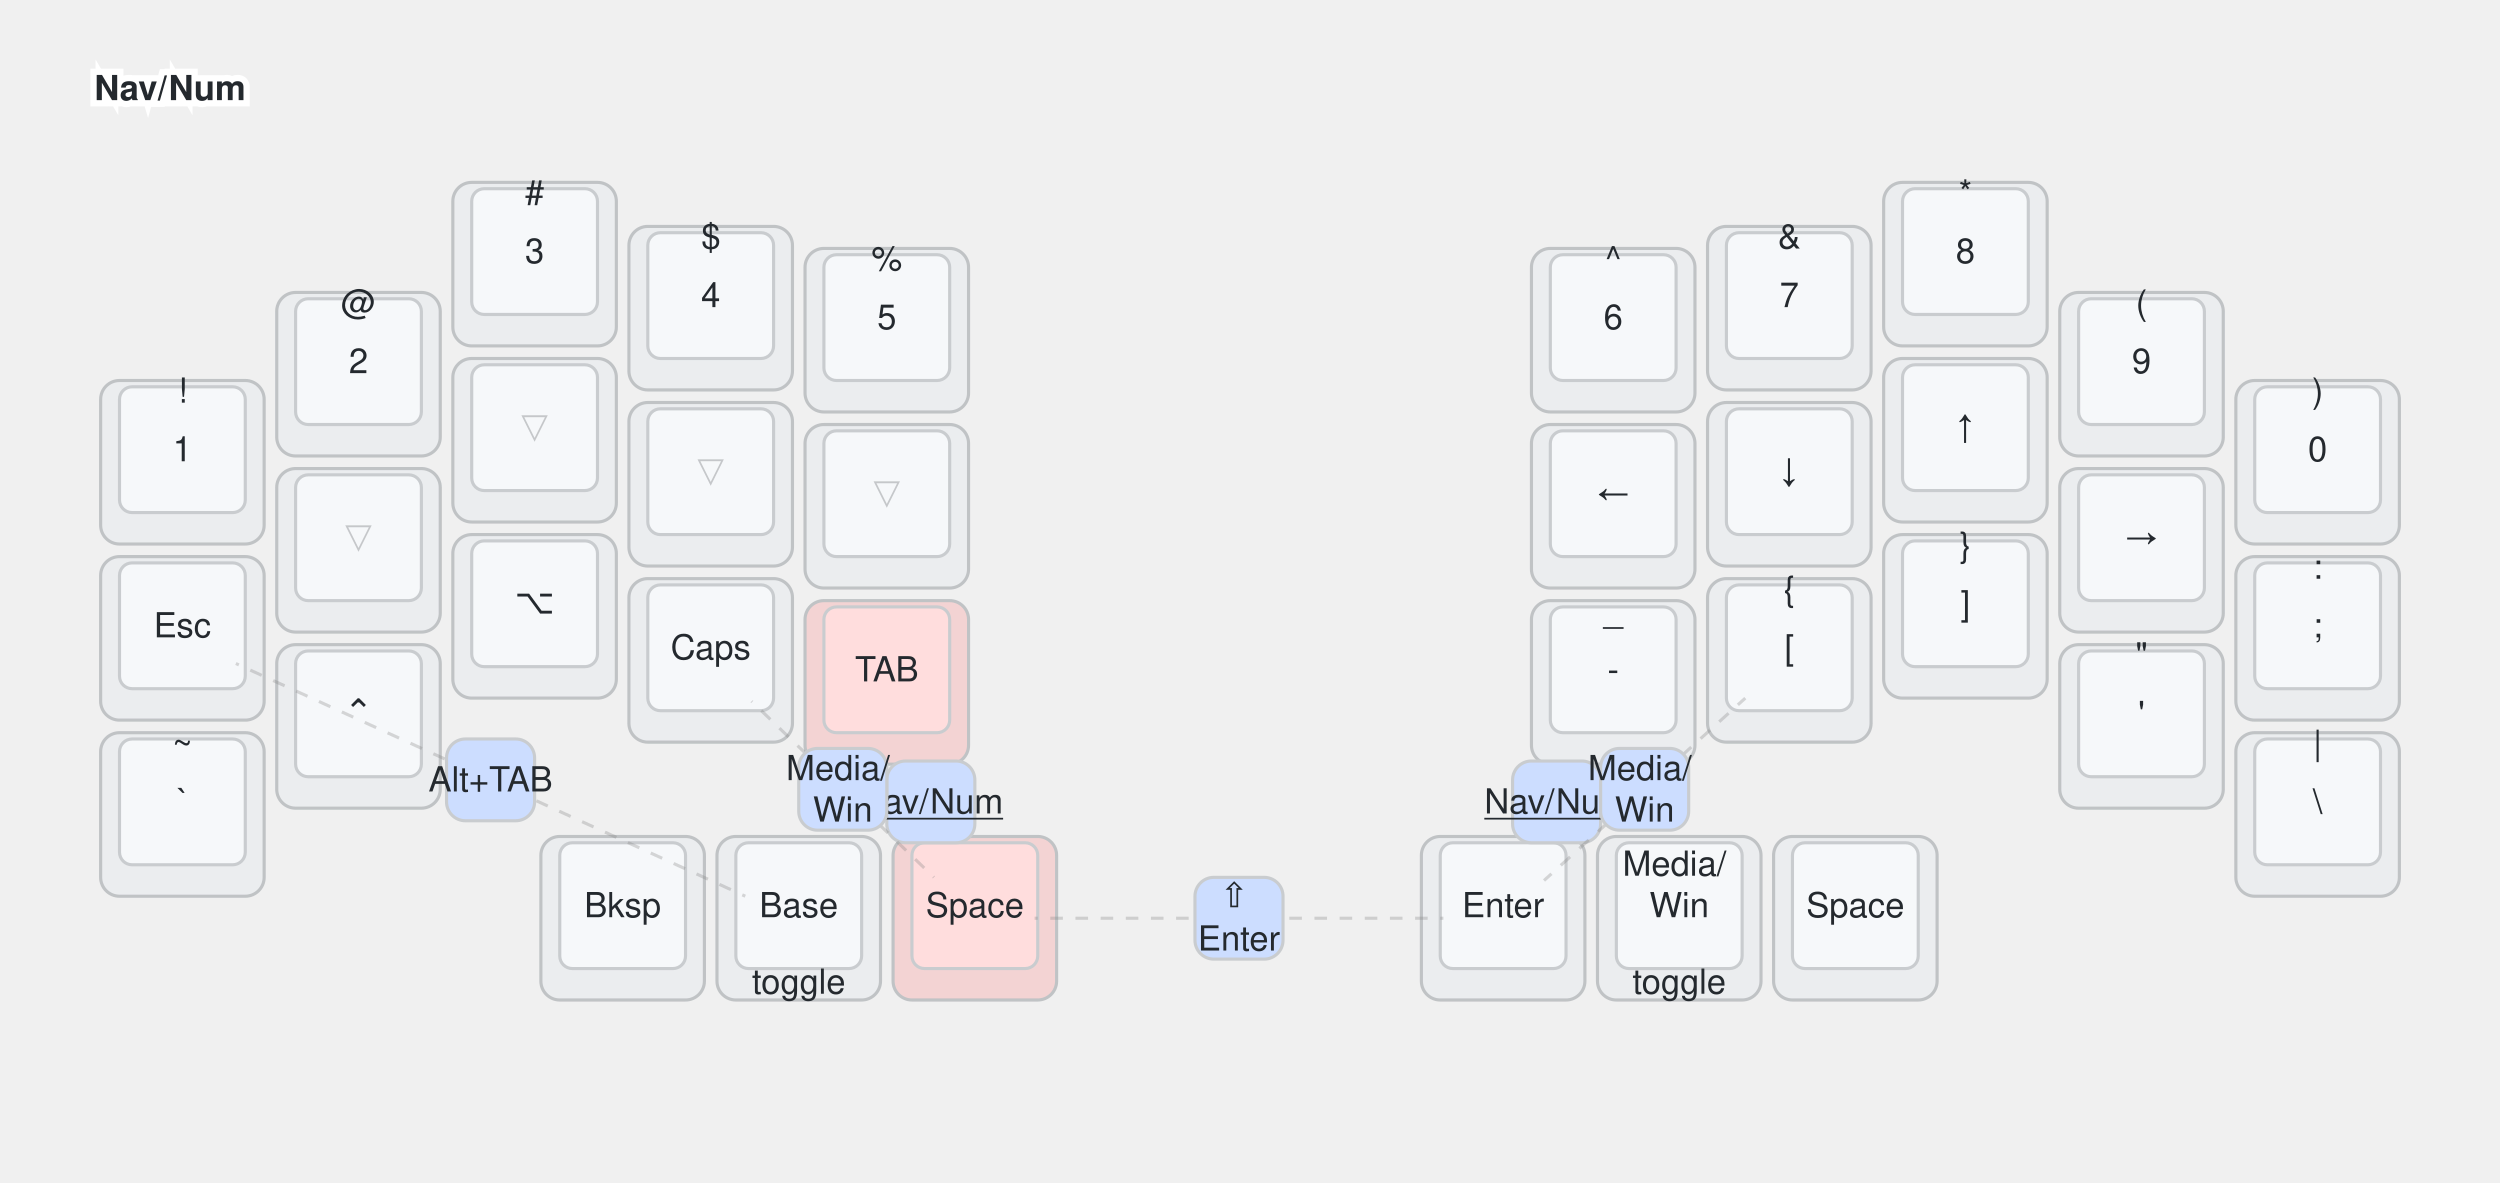
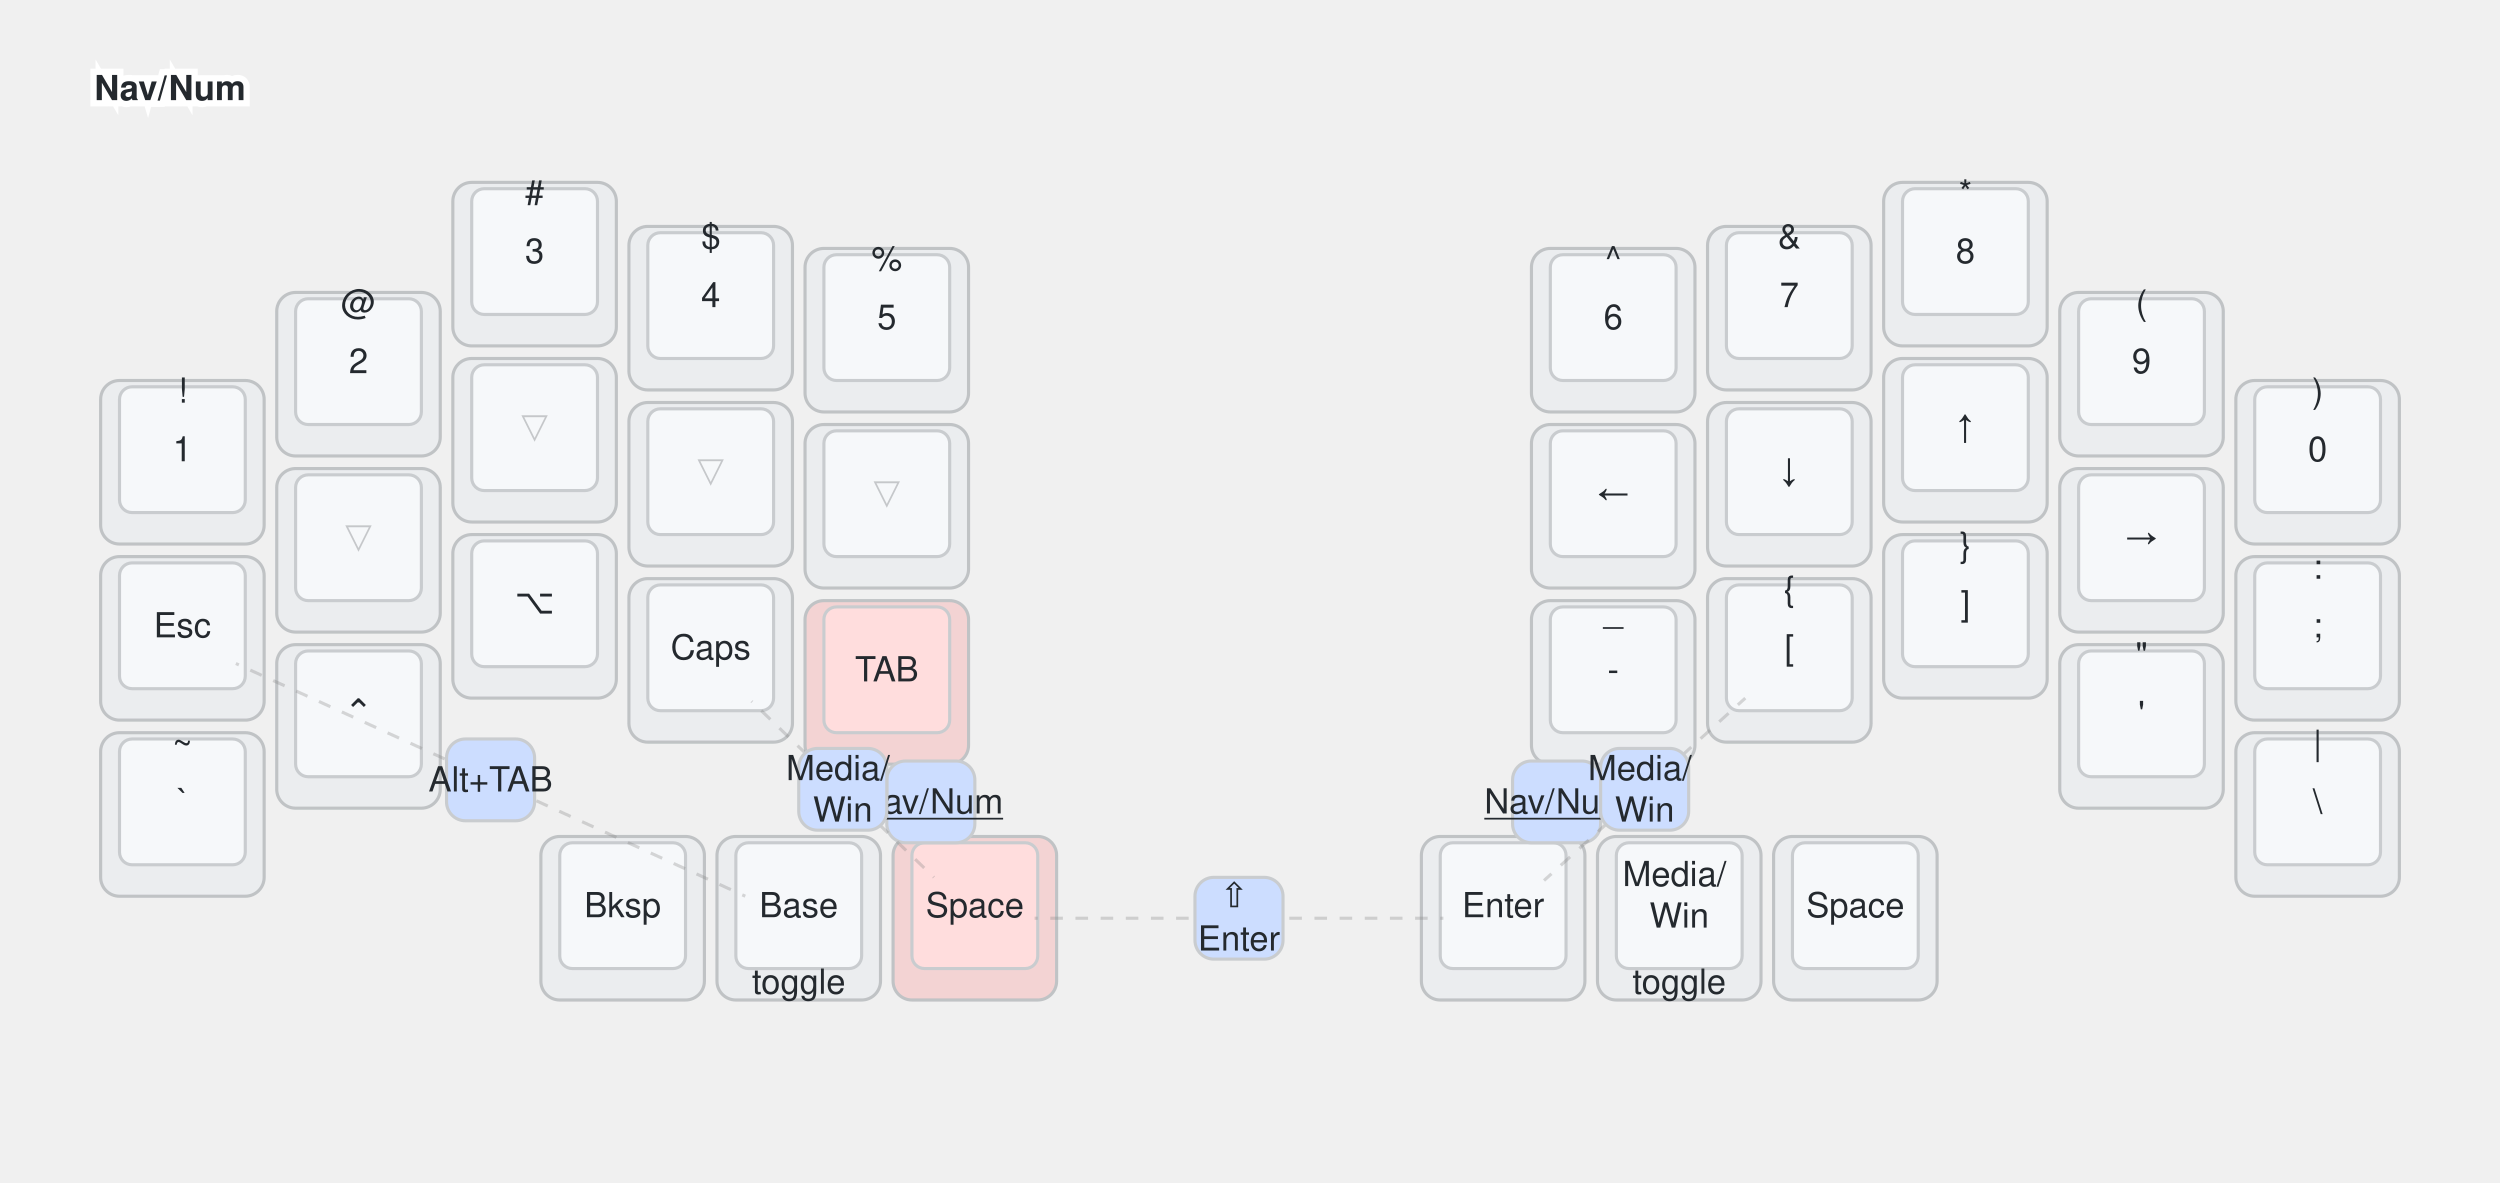
<svg xmlns="http://www.w3.org/2000/svg" width="1590" height="752" viewBox="0 0 795 376" class="keymap">
  <style>/* inherit to force styles through use tags */
svg path {
    fill: inherit;
}

/* font and background color specifications */
svg.keymap {
    font-family: SFMono-Regular,Consolas,Liberation Mono,Menlo,monospace;
    font-size: 14px;
    font-kerning: normal;
    text-rendering: optimizeLegibility;
    fill: #24292e;
}

/* default key styling */
rect.key {
    fill: #f6f8fa;
}

rect.key, rect.combo {
    stroke: #c9cccf;
    stroke-width: 1;
}

/* default key side styling, only used is draw_key_sides is set */
rect.side {
    filter: brightness(90%);
}

/* color accent for combo boxes */
rect.combo, rect.combo-separate {
    fill: #cdf;
}

/* color accent for held keys */
rect.held, rect.combo.held {
    fill: #fdd;
}

/* color accent for ghost (optional) keys */
rect.ghost, rect.combo.ghost {
    stroke-dasharray: 4, 4;
    stroke-width: 2;
}

text {
    text-anchor: middle;
    dominant-baseline: middle;
}

/* styling for layer labels */
text.label {
    font-weight: bold;
    text-anchor: start;
    stroke: white;
    stroke-width: 4;
    paint-order: stroke;
}

/* styling for optional footer */
text.footer {
    text-anchor: end;
    dominant-baseline: auto;
    stroke: white;
    stroke-width: 4;
    paint-order: stroke;
}

/* styling for combo tap, and key non-tap label text */
- text.combo, text.hold, text.shifted, text.left, text.right {
+ text.combo, text.hold, text.shifted, text.left, text.right, text.tl, text.tr, text.bl, text.br {
    font-size: 11px;
}

- text.hold {
+ text.hold, text.bl, text.br {
    text-anchor: middle;
    dominant-baseline: auto;
}

- text.shifted {
+ text.shifted, text.tl, text.tr {
    text-anchor: middle;
    dominant-baseline: hanging;
}

- text.left {
+ text.left, text.tl, text.bl {
    text-anchor: start;
}

- text.right {
+ text.right, text.tr, text.br {
    text-anchor: end;
}

text.layer-activator {
    text-decoration: underline;
}

/* styling for hold/shifted label text in combo box */
text.combo.hold, text.combo.shifted, text.combo.left, text.combo.right {
    font-size: 8px;
}

/* lighter symbol for transparent keys */
text.trans {
    fill: #7b7e81;
}

/* styling for combo dendrons */
path.combo {
    stroke-width: 1;
    stroke: gray;
    fill: none;
}

/* Start Tabler Icons Cleanup */
/* cannot use height/width with glyphs */
.icon-tabler &gt; path {
    fill: inherit;
    stroke: inherit;
    stroke-width: 2;
}
/* hide tabler's default box */
.icon-tabler &gt; path[stroke="none"][fill="none"] {
    visibility: hidden;
}
/* End Tabler Icons Cleanup */

@media (prefers-color-scheme: dark) {
svg.keymap { fill: #d1d6db; }
rect.key { fill: #3f4750; }
rect.key, rect.combo { stroke: #60666c; }
rect.combo, rect.combo-separate { fill: #1f3d7a; }
rect.held, rect.combo.held { fill: #854747; }
text.label, text.footer { stroke: black; }
text.trans { fill: #7e8184; }
path.combo { stroke: #7f7f7f; }

}
svg.keymap {
  font-family: Helvetica Neue, Helvetica, Arial, sans-serif;
  font-size: 11px;
}
path.combo {
  stroke-dasharray: 4, 4;
  stroke-opacity: 0.3;
}
.trans.tap, .ghost.tap {
  opacity: 0.4;
}
</style>
  <g transform="translate(30, 0)" class="layer-Nav/Num">
    <text x="0" y="28" class="label" id="NavNum">Nav/Num</text>
    <g transform="translate(0, 56)">
      <g transform="translate(28, 91)" class="key keypos-0">
        <rect rx="6" ry="6" x="-26" y="-26" width="52" height="52" class="key side" />
        <rect rx="4" ry="4" x="-20" y="-24" width="40" height="40" class="key" />
        <text x="0" y="-4" class="key tap">1</text>
        <text x="0" y="-24" class="key shifted">!</text>
      </g>
      <g transform="translate(84, 63)" class="key keypos-1">
        <rect rx="6" ry="6" x="-26" y="-26" width="52" height="52" class="key side" />
        <rect rx="4" ry="4" x="-20" y="-24" width="40" height="40" class="key" />
        <text x="0" y="-4" class="key tap">2</text>
        <text x="0" y="-24" class="key shifted">@</text>
      </g>
      <g transform="translate(140, 28)" class="key keypos-2">
        <rect rx="6" ry="6" x="-26" y="-26" width="52" height="52" class="key side" />
        <rect rx="4" ry="4" x="-20" y="-24" width="40" height="40" class="key" />
        <text x="0" y="-4" class="key tap">3</text>
        <text x="0" y="-24" class="key shifted">#</text>
      </g>
      <g transform="translate(196, 42)" class="key keypos-3">
        <rect rx="6" ry="6" x="-26" y="-26" width="52" height="52" class="key side" />
        <rect rx="4" ry="4" x="-20" y="-24" width="40" height="40" class="key" />
        <text x="0" y="-4" class="key tap">4</text>
        <text x="0" y="-24" class="key shifted">$</text>
      </g>
      <g transform="translate(252, 49)" class="key keypos-4">
        <rect rx="6" ry="6" x="-26" y="-26" width="52" height="52" class="key side" />
        <rect rx="4" ry="4" x="-20" y="-24" width="40" height="40" class="key" />
        <text x="0" y="-4" class="key tap">5</text>
        <text x="0" y="-24" class="key shifted">%</text>
      </g>
      <g transform="translate(483, 49)" class="key keypos-5">
        <rect rx="6" ry="6" x="-26" y="-26" width="52" height="52" class="key side" />
        <rect rx="4" ry="4" x="-20" y="-24" width="40" height="40" class="key" />
        <text x="0" y="-4" class="key tap">6</text>
        <text x="0" y="-24" class="key shifted">^</text>
      </g>
      <g transform="translate(539, 42)" class="key keypos-6">
        <rect rx="6" ry="6" x="-26" y="-26" width="52" height="52" class="key side" />
        <rect rx="4" ry="4" x="-20" y="-24" width="40" height="40" class="key" />
        <text x="0" y="-4" class="key tap">7</text>
        <text x="0" y="-24" class="key shifted">&amp;</text>
      </g>
      <g transform="translate(595, 28)" class="key keypos-7">
        <rect rx="6" ry="6" x="-26" y="-26" width="52" height="52" class="key side" />
        <rect rx="4" ry="4" x="-20" y="-24" width="40" height="40" class="key" />
        <text x="0" y="-4" class="key tap">8</text>
        <text x="0" y="-24" class="key shifted">*</text>
      </g>
      <g transform="translate(651, 63)" class="key keypos-8">
        <rect rx="6" ry="6" x="-26" y="-26" width="52" height="52" class="key side" />
        <rect rx="4" ry="4" x="-20" y="-24" width="40" height="40" class="key" />
        <text x="0" y="-4" class="key tap">9</text>
        <text x="0" y="-24" class="key shifted">(</text>
      </g>
      <g transform="translate(707, 91)" class="key keypos-9">
        <rect rx="6" ry="6" x="-26" y="-26" width="52" height="52" class="key side" />
        <rect rx="4" ry="4" x="-20" y="-24" width="40" height="40" class="key" />
        <text x="0" y="-4" class="key tap">0</text>
        <text x="0" y="-24" class="key shifted">)</text>
      </g>
      <g transform="translate(28, 147)" class="key keypos-10">
        <rect rx="6" ry="6" x="-26" y="-26" width="52" height="52" class="key side" />
        <rect rx="4" ry="4" x="-20" y="-24" width="40" height="40" class="key" />
        <text x="0" y="-4" class="key tap">Esc</text>
      </g>
      <g transform="translate(84, 119)" class="key trans keypos-11">
        <rect rx="6" ry="6" x="-26" y="-26" width="52" height="52" class="key trans side" />
        <rect rx="4" ry="4" x="-20" y="-24" width="40" height="40" class="key trans" />
        <text x="0" y="-4" class="key trans tap">▽</text>
      </g>
      <g transform="translate(140, 84)" class="key trans keypos-12">
        <rect rx="6" ry="6" x="-26" y="-26" width="52" height="52" class="key trans side" />
        <rect rx="4" ry="4" x="-20" y="-24" width="40" height="40" class="key trans" />
        <text x="0" y="-4" class="key trans tap">▽</text>
      </g>
      <g transform="translate(196, 98)" class="key trans keypos-13">
        <rect rx="6" ry="6" x="-26" y="-26" width="52" height="52" class="key trans side" />
        <rect rx="4" ry="4" x="-20" y="-24" width="40" height="40" class="key trans" />
        <text x="0" y="-4" class="key trans tap">▽</text>
      </g>
      <g transform="translate(252, 105)" class="key trans keypos-14">
        <rect rx="6" ry="6" x="-26" y="-26" width="52" height="52" class="key trans side" />
        <rect rx="4" ry="4" x="-20" y="-24" width="40" height="40" class="key trans" />
        <text x="0" y="-4" class="key trans tap">▽</text>
      </g>
      <g transform="translate(483, 105)" class="key keypos-15">
        <rect rx="6" ry="6" x="-26" y="-26" width="52" height="52" class="key side" />
        <rect rx="4" ry="4" x="-20" y="-24" width="40" height="40" class="key" />
        <text x="0" y="-4" class="key tap">←</text>
      </g>
      <g transform="translate(539, 98)" class="key keypos-16">
        <rect rx="6" ry="6" x="-26" y="-26" width="52" height="52" class="key side" />
        <rect rx="4" ry="4" x="-20" y="-24" width="40" height="40" class="key" />
        <text x="0" y="-4" class="key tap">↓</text>
      </g>
      <g transform="translate(595, 84)" class="key keypos-17">
        <rect rx="6" ry="6" x="-26" y="-26" width="52" height="52" class="key side" />
        <rect rx="4" ry="4" x="-20" y="-24" width="40" height="40" class="key" />
        <text x="0" y="-4" class="key tap">↑</text>
      </g>
      <g transform="translate(651, 119)" class="key keypos-18">
        <rect rx="6" ry="6" x="-26" y="-26" width="52" height="52" class="key side" />
        <rect rx="4" ry="4" x="-20" y="-24" width="40" height="40" class="key" />
        <text x="0" y="-4" class="key tap">→</text>
      </g>
      <g transform="translate(707, 147)" class="key keypos-19">
        <rect rx="6" ry="6" x="-26" y="-26" width="52" height="52" class="key side" />
        <rect rx="4" ry="4" x="-20" y="-24" width="40" height="40" class="key" />
        <text x="0" y="-4" class="key tap">;</text>
        <text x="0" y="-24" class="key shifted">:</text>
      </g>
      <g transform="translate(28, 203)" class="key keypos-20">
        <rect rx="6" ry="6" x="-26" y="-26" width="52" height="52" class="key side" />
        <rect rx="4" ry="4" x="-20" y="-24" width="40" height="40" class="key" />
        <text x="0" y="-4" class="key tap">`</text>
        <text x="0" y="-24" class="key shifted">~</text>
      </g>
      <g transform="translate(84, 175)" class="key keypos-21">
        <rect rx="6" ry="6" x="-26" y="-26" width="52" height="52" class="key side" />
        <rect rx="4" ry="4" x="-20" y="-24" width="40" height="40" class="key" />
        <text x="0" y="-4" class="key tap">⌃</text>
      </g>
      <g transform="translate(140, 140)" class="key keypos-22">
        <rect rx="6" ry="6" x="-26" y="-26" width="52" height="52" class="key side" />
        <rect rx="4" ry="4" x="-20" y="-24" width="40" height="40" class="key" />
        <text x="0" y="-4" class="key tap">⌥</text>
      </g>
      <g transform="translate(196, 154)" class="key keypos-23">
        <rect rx="6" ry="6" x="-26" y="-26" width="52" height="52" class="key side" />
        <rect rx="4" ry="4" x="-20" y="-24" width="40" height="40" class="key" />
        <text x="0" y="-4" class="key tap">Caps</text>
      </g>
      <g transform="translate(252, 161)" class="key held keypos-24">
        <rect rx="6" ry="6" x="-26" y="-26" width="52" height="52" class="key held side" />
        <rect rx="4" ry="4" x="-20" y="-24" width="40" height="40" class="key held" />
        <text x="0" y="-4" class="key held tap">TAB</text>
      </g>
      <g transform="translate(483, 161)" class="key keypos-25">
        <rect rx="6" ry="6" x="-26" y="-26" width="52" height="52" class="key side" />
        <rect rx="4" ry="4" x="-20" y="-24" width="40" height="40" class="key" />
        <text x="0" y="-4" class="key tap">-</text>
        <text x="0" y="-24" class="key shifted">_</text>
      </g>
      <g transform="translate(539, 154)" class="key keypos-26">
        <rect rx="6" ry="6" x="-26" y="-26" width="52" height="52" class="key side" />
        <rect rx="4" ry="4" x="-20" y="-24" width="40" height="40" class="key" />
        <text x="0" y="-4" class="key tap">[</text>
        <text x="0" y="-24" class="key shifted">{</text>
      </g>
      <g transform="translate(595, 140)" class="key keypos-27">
        <rect rx="6" ry="6" x="-26" y="-26" width="52" height="52" class="key side" />
        <rect rx="4" ry="4" x="-20" y="-24" width="40" height="40" class="key" />
        <text x="0" y="-4" class="key tap">]</text>
        <text x="0" y="-24" class="key shifted">}</text>
      </g>
      <g transform="translate(651, 175)" class="key keypos-28">
        <rect rx="6" ry="6" x="-26" y="-26" width="52" height="52" class="key side" />
        <rect rx="4" ry="4" x="-20" y="-24" width="40" height="40" class="key" />
        <text x="0" y="-4" class="key tap">'</text>
        <text x="0" y="-24" class="key shifted">"</text>
      </g>
      <g transform="translate(707, 203)" class="key keypos-29">
        <rect rx="6" ry="6" x="-26" y="-26" width="52" height="52" class="key side" />
        <rect rx="4" ry="4" x="-20" y="-24" width="40" height="40" class="key" />
        <text x="0" y="-4" class="key tap">\</text>
        <text x="0" y="-24" class="key shifted">|</text>
      </g>
      <g transform="translate(168, 236)" class="key keypos-30">
        <rect rx="6" ry="6" x="-26" y="-26" width="52" height="52" class="key side" />
        <rect rx="4" ry="4" x="-20" y="-24" width="40" height="40" class="key" />
        <text x="0" y="-4" class="key tap">Bksp</text>
      </g>
      <g transform="translate(224, 236)" class="key keypos-31">
        <rect rx="6" ry="6" x="-26" y="-26" width="52" height="52" class="key side" />
        <rect rx="4" ry="4" x="-20" y="-24" width="40" height="40" class="key" />
        <text x="0" y="-4" class="key tap">Base</text>
        <text x="0" y="24" class="key hold">toggle</text>
      </g>
      <g transform="translate(280, 236)" class="key held keypos-32">
        <rect rx="6" ry="6" x="-26" y="-26" width="52" height="52" class="key held side" />
        <rect rx="4" ry="4" x="-20" y="-24" width="40" height="40" class="key held" />
        <text x="0" y="-4" class="key held tap">Space</text>
      </g>
      <g transform="translate(448, 236)" class="key keypos-33">
        <rect rx="6" ry="6" x="-26" y="-26" width="52" height="52" class="key side" />
        <rect rx="4" ry="4" x="-20" y="-24" width="40" height="40" class="key" />
        <text x="0" y="-4" class="key tap">Enter</text>
      </g>
      <g transform="translate(504, 236)" class="key keypos-34">
        <rect rx="6" ry="6" x="-26" y="-26" width="52" height="52" class="key side" />
        <rect rx="4" ry="4" x="-20" y="-24" width="40" height="40" class="key" />
        <text x="0" y="-4" class="key tap">
-           <tspan x="0" dy="-1.2em">Media/</tspan>
+           <tspan x="0" dy="-0.9em">Media/</tspan>
          <tspan x="0" dy="1.2em">Win</tspan>
        </text>
        <text x="0" y="24" class="key hold">toggle</text>
      </g>
      <g transform="translate(560, 236)" class="key keypos-35">
        <rect rx="6" ry="6" x="-26" y="-26" width="52" height="52" class="key side" />
        <rect rx="4" ry="4" x="-20" y="-24" width="40" height="40" class="key" />
        <text x="0" y="-4" class="key tap">Space</text>
      </g>
      <g class="combo combopos-0">
        <rect rx="6" ry="6" x="252" y="186" width="28" height="26" class="combo" />
        <a href="#NavNum">
          <text x="266" y="199" class="combo tap layer-activator">Nav/Num</text>
        </a>
      </g>
      <g class="combo combopos-1">
        <path d="M238,195 l-29,-28" class="combo" />
        <path d="M238,195 l29,28" class="combo" />
        <rect rx="6" ry="6" x="224" y="182" width="28" height="26" class="combo" />
        <text x="238" y="195" class="combo tap">
          <tspan x="238" dy="-0.6em">Media/</tspan>
          <tspan x="238" dy="1.2em">Win</tspan>
        </text>
      </g>
      <g class="combo combopos-2">
        <rect rx="6" ry="6" x="451" y="186" width="28" height="26" class="combo" />
        <a href="#NavNum">
          <text x="465" y="199" class="combo tap layer-activator">Nav/Num</text>
        </a>
      </g>
      <g class="combo combopos-3">
        <path d="M493,195 l32,-29" class="combo" />
        <path d="M493,195 l-32,29" class="combo" />
        <rect rx="6" ry="6" x="479" y="182" width="28" height="26" class="combo" />
        <text x="493" y="195" class="combo tap">
          <tspan x="493" dy="-0.6em">Media/</tspan>
          <tspan x="493" dy="1.2em">Win</tspan>
        </text>
      </g>
      <g class="combo combopos-4">
        <path d="M364,236 l-65,0" class="combo" />
        <path d="M364,236 l65,0" class="combo" />
        <rect rx="6" ry="6" x="350" y="223" width="28" height="26" class="combo" />
        <text x="364" y="236" class="combo tap">
          <tspan x="364" dy="-0.6em">⇧</tspan>
          <tspan x="364" dy="1.2em">Enter</tspan>
        </text>
      </g>
      <g class="combo combopos-5">
        <path d="M126,192 l81,37" class="combo" />
        <path d="M126,192 l-81,-37" class="combo" />
        <rect rx="6" ry="6" x="112" y="179" width="28" height="26" class="combo" />
        <text x="126" y="192" class="combo tap">Alt+TAB</text>
      </g>
    </g>
  </g>
</svg>
